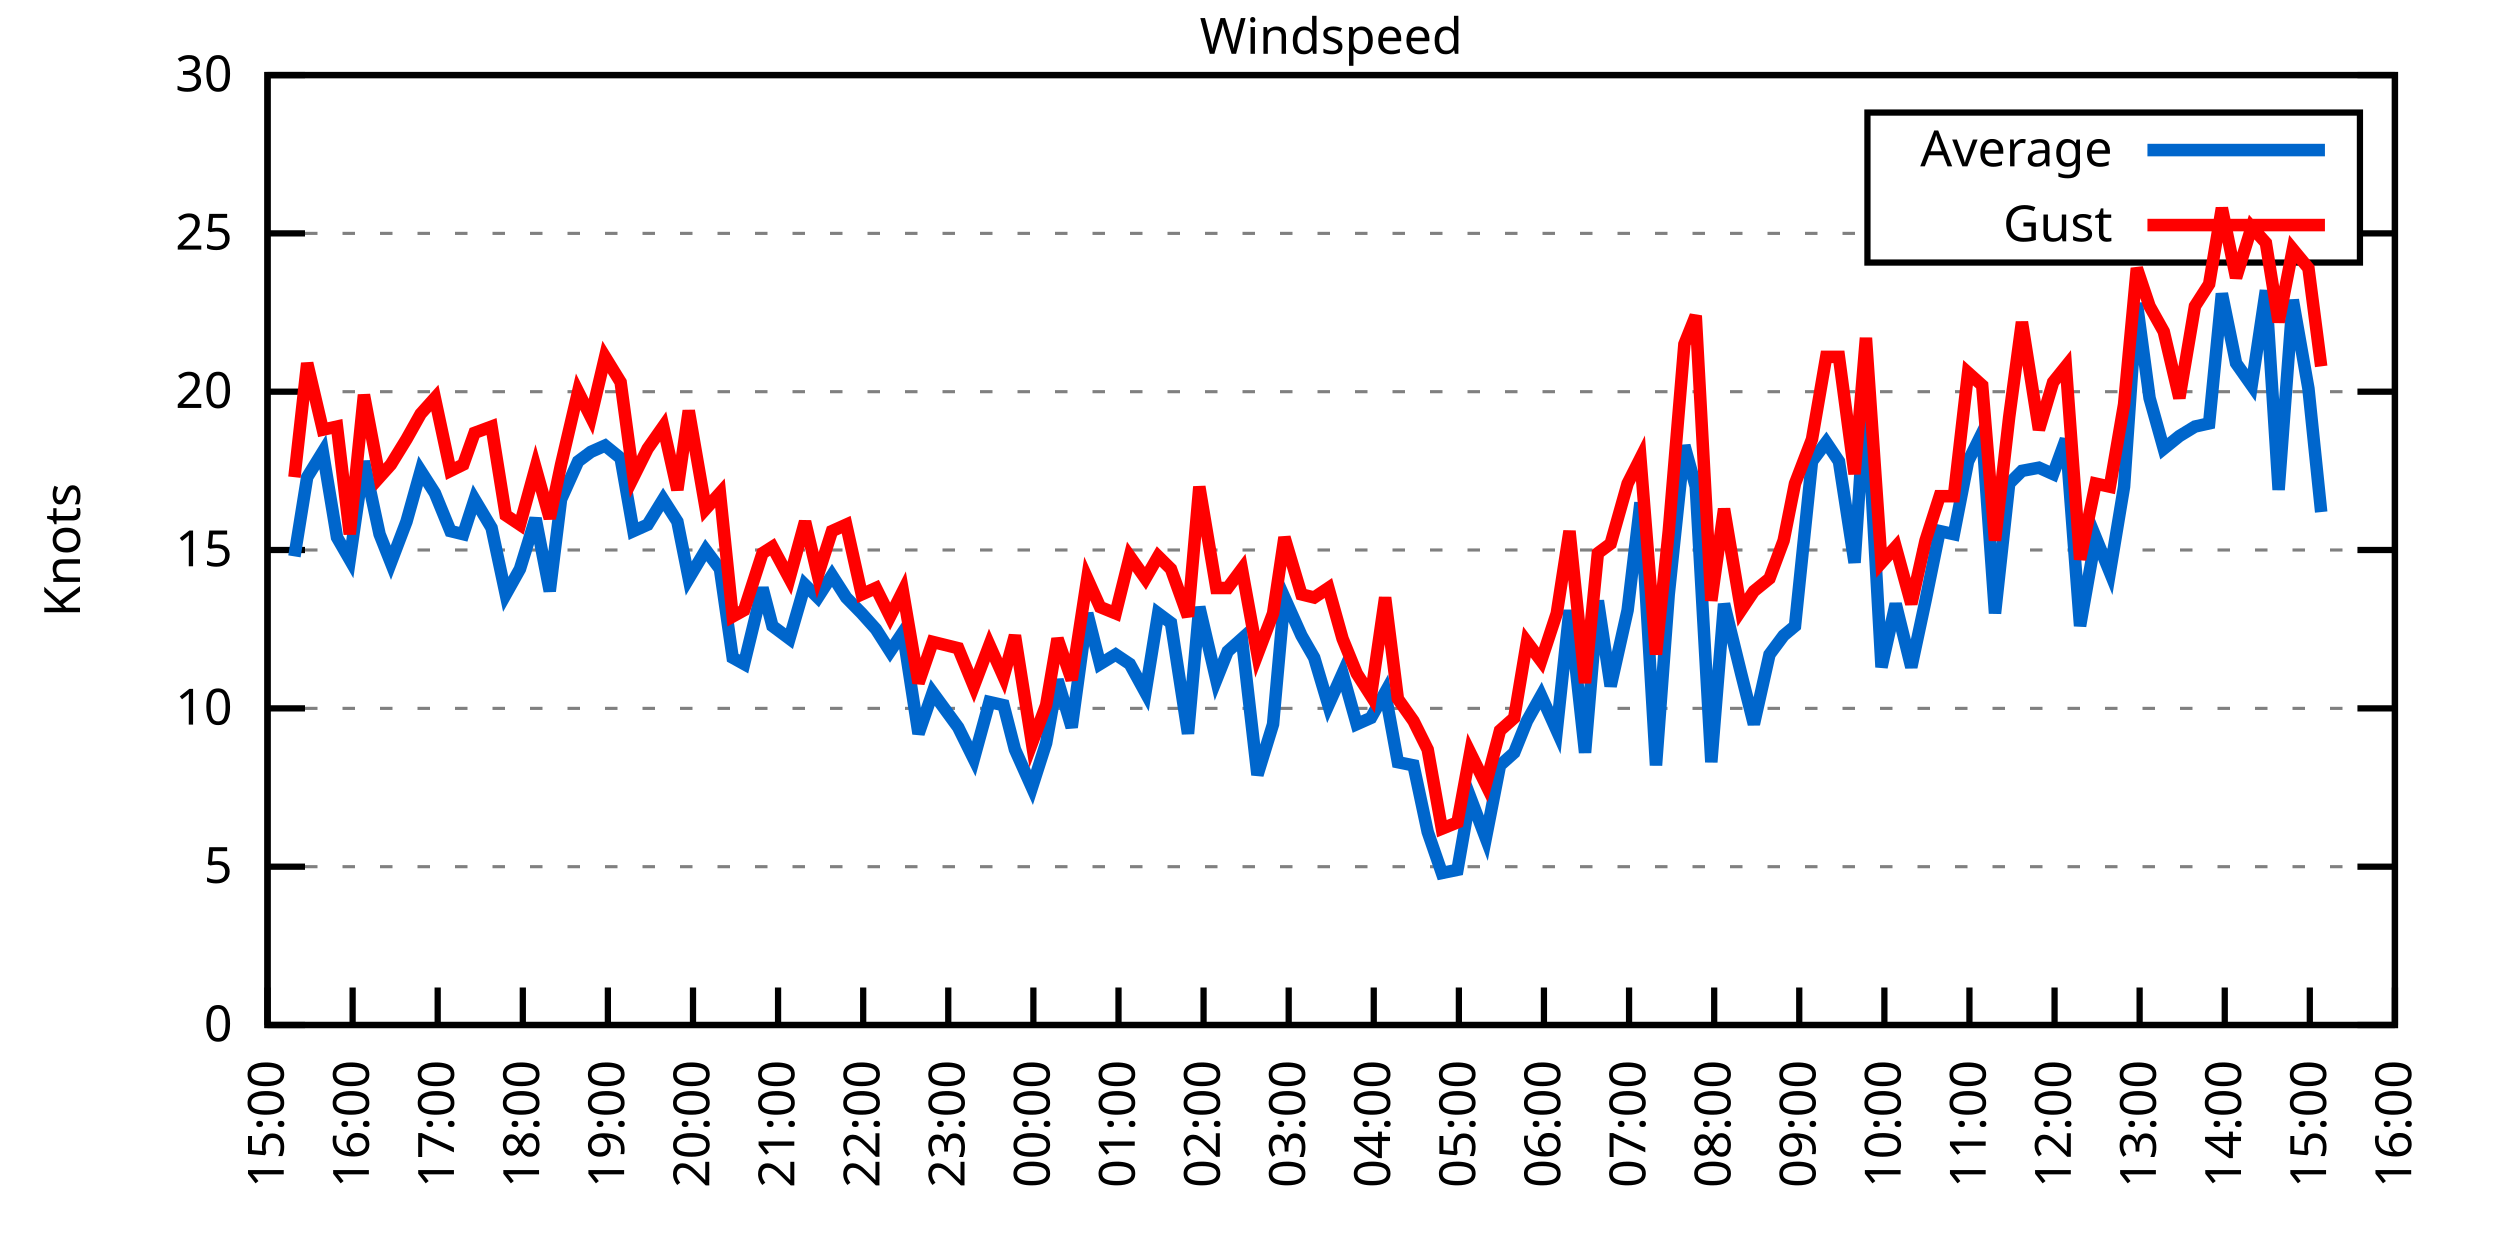
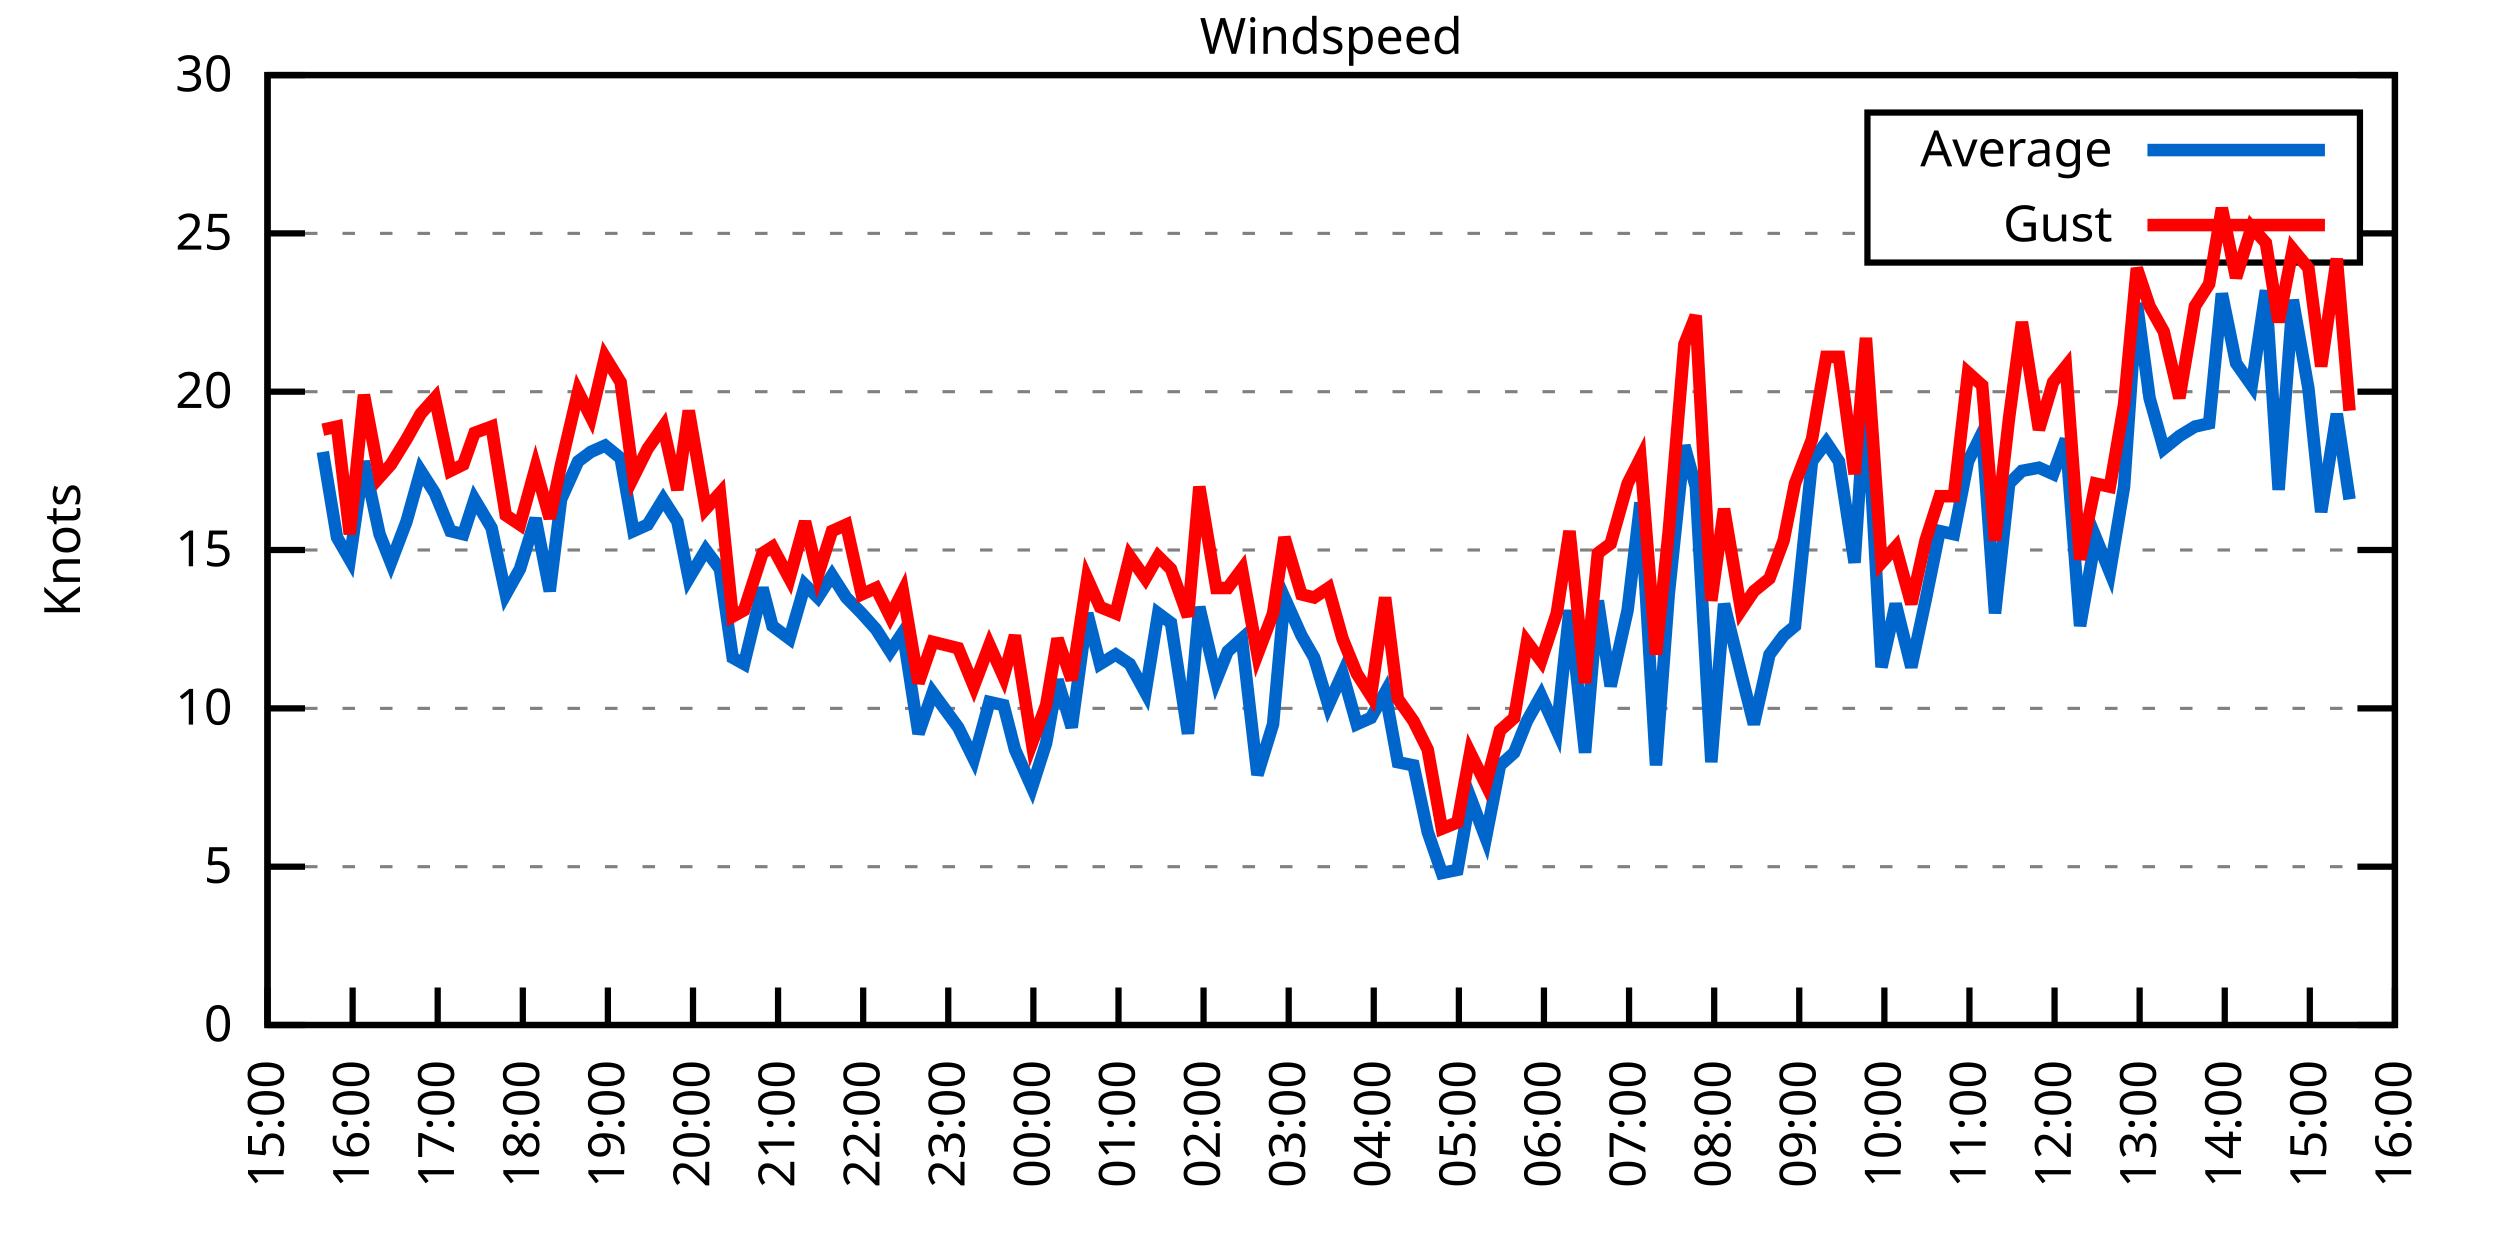
<svg xmlns="http://www.w3.org/2000/svg" xmlns:xlink="http://www.w3.org/1999/xlink" width="400" height="200" viewBox="0 0 400 200">
  <g id="gnuplot_canvas">
    <rect x="0" y="0" width="400" height="200" fill="none" />
    <defs>
      <circle id="gpDot" r="0.5" stroke-width="0.5" stroke="currentColor" />
      <path id="gpPt0" stroke-width="0.333" stroke="currentColor" d="M-1,0 h2 M0,-1 v2" />
      <path id="gpPt1" stroke-width="0.333" stroke="currentColor" d="M-1,-1 L1,1 M1,-1 L-1,1" />
      <path id="gpPt2" stroke-width="0.333" stroke="currentColor" d="M-1,0 L1,0 M0,-1 L0,1 M-1,-1 L1,1 M-1,1 L1,-1" />
      <rect id="gpPt3" stroke-width="0.333" stroke="currentColor" x="-1" y="-1" width="2" height="2" />
      <rect id="gpPt4" stroke-width="0.333" stroke="currentColor" fill="currentColor" x="-1" y="-1" width="2" height="2" />
      <circle id="gpPt5" stroke-width="0.333" stroke="currentColor" cx="0" cy="0" r="1" />
      <use xlink:href="#gpPt5" id="gpPt6" fill="currentColor" stroke="none" />
      <path id="gpPt7" stroke-width="0.333" stroke="currentColor" d="M0,-1.33 L-1.33,0.67 L1.33,0.67 z" />
      <use xlink:href="#gpPt7" id="gpPt8" fill="currentColor" stroke="none" />
      <use xlink:href="#gpPt7" id="gpPt9" stroke="currentColor" transform="rotate(180)" />
      <use xlink:href="#gpPt9" id="gpPt10" fill="currentColor" stroke="none" />
      <use xlink:href="#gpPt3" id="gpPt11" stroke="currentColor" transform="rotate(45)" />
      <use xlink:href="#gpPt11" id="gpPt12" fill="currentColor" stroke="none" />
      <path id="gpPt13" stroke-width="0.333" stroke="currentColor" d="M0,1.330 L1.265,0.411 L0.782,-1.067 L-0.782,-1.076 L-1.265,0.411 z" />
      <use xlink:href="#gpPt13" id="gpPt14" fill="currentColor" stroke="none" />
      <filter id="textbox" filterUnits="objectBoundingBox" x="0" y="0" height="1" width="1">
        <feFlood flood-color="white" flood-opacity="1" result="bgnd" />
        <feComposite in="SourceGraphic" in2="bgnd" operator="atop" />
      </filter>
      <filter id="greybox" filterUnits="objectBoundingBox" x="0" y="0" height="1" width="1">
        <feFlood flood-color="lightgrey" flood-opacity="1" result="grey" />
        <feComposite in="SourceGraphic" in2="grey" operator="atop" />
      </filter>
    </defs>
    <g fill="none" color="white" stroke="currentColor" stroke-width="1.00" stroke-linecap="butt" stroke-linejoin="miter">
</g>
    <g fill="none" color="black" stroke="currentColor" stroke-width="1.00" stroke-linecap="butt" stroke-linejoin="miter">
      <g stroke="none" shape-rendering="crispEdges">
        <polygon fill="rgb(255, 255, 255)" points="42.80,164.00 383.18,164.00 383.18,12.02 42.80,12.02 " />
      </g>
    </g>
    <g fill="none" color="black" stroke="currentColor" stroke-width="1.00" stroke-linecap="butt" stroke-linejoin="miter">
</g>
    <g fill="none" color="black" stroke="black" stroke-width="0.50" stroke-linecap="butt" stroke-linejoin="miter">
</g>
    <g fill="none" color="gray" stroke="currentColor" stroke-width="0.50" stroke-linecap="butt" stroke-linejoin="miter">
      <path stroke="gray" stroke-dasharray="2,4" class="gridline" d="M42.80,164.00 L383.19,164.00  " />
    </g>
    <g fill="none" color="gray" stroke="gray" stroke-width="1.00" stroke-linecap="butt" stroke-linejoin="miter">
</g>
    <g fill="none" color="black" stroke="currentColor" stroke-width="1.00" stroke-linecap="butt" stroke-linejoin="miter">
      <path stroke="black" d="M42.80,164.00 L48.80,164.00 M383.19,164.00 L377.19,164.00  " />
      <g transform="translate(37.20,166.60)" stroke="none" fill="black" font-family="Sans" font-size="8.00" text-anchor="end">
        <text>
          <tspan font-family="Sans"> 0</tspan>
        </text>
      </g>
    </g>
    <g fill="none" color="black" stroke="currentColor" stroke-width="1.00" stroke-linecap="butt" stroke-linejoin="miter">
</g>
    <g fill="none" color="black" stroke="black" stroke-width="0.50" stroke-linecap="butt" stroke-linejoin="miter">
</g>
    <g fill="none" color="gray" stroke="currentColor" stroke-width="0.50" stroke-linecap="butt" stroke-linejoin="miter">
      <path stroke="gray" stroke-dasharray="2,4" class="gridline" d="M42.80,138.67 L383.19,138.67  " />
    </g>
    <g fill="none" color="gray" stroke="gray" stroke-width="1.00" stroke-linecap="butt" stroke-linejoin="miter">
</g>
    <g fill="none" color="black" stroke="currentColor" stroke-width="1.00" stroke-linecap="butt" stroke-linejoin="miter">
      <path stroke="black" d="M42.80,138.67 L48.80,138.67 M383.19,138.67 L377.19,138.67  " />
      <g transform="translate(37.20,141.27)" stroke="none" fill="black" font-family="Sans" font-size="8.00" text-anchor="end">
        <text>
          <tspan font-family="Sans"> 5</tspan>
        </text>
      </g>
    </g>
    <g fill="none" color="black" stroke="currentColor" stroke-width="1.00" stroke-linecap="butt" stroke-linejoin="miter">
</g>
    <g fill="none" color="black" stroke="black" stroke-width="0.50" stroke-linecap="butt" stroke-linejoin="miter">
</g>
    <g fill="none" color="gray" stroke="currentColor" stroke-width="0.50" stroke-linecap="butt" stroke-linejoin="miter">
      <path stroke="gray" stroke-dasharray="2,4" class="gridline" d="M42.80,113.34 L383.19,113.34  " />
    </g>
    <g fill="none" color="gray" stroke="gray" stroke-width="1.00" stroke-linecap="butt" stroke-linejoin="miter">
</g>
    <g fill="none" color="black" stroke="currentColor" stroke-width="1.00" stroke-linecap="butt" stroke-linejoin="miter">
      <path stroke="black" d="M42.80,113.34 L48.80,113.34 M383.19,113.34 L377.19,113.34  " />
      <g transform="translate(37.20,115.94)" stroke="none" fill="black" font-family="Sans" font-size="8.00" text-anchor="end">
        <text>
          <tspan font-family="Sans"> 10</tspan>
        </text>
      </g>
    </g>
    <g fill="none" color="black" stroke="currentColor" stroke-width="1.00" stroke-linecap="butt" stroke-linejoin="miter">
</g>
    <g fill="none" color="black" stroke="black" stroke-width="0.50" stroke-linecap="butt" stroke-linejoin="miter">
</g>
    <g fill="none" color="gray" stroke="currentColor" stroke-width="0.50" stroke-linecap="butt" stroke-linejoin="miter">
      <path stroke="gray" stroke-dasharray="2,4" class="gridline" d="M42.80,88.00 L383.19,88.00  " />
    </g>
    <g fill="none" color="gray" stroke="gray" stroke-width="1.00" stroke-linecap="butt" stroke-linejoin="miter">
</g>
    <g fill="none" color="black" stroke="currentColor" stroke-width="1.00" stroke-linecap="butt" stroke-linejoin="miter">
      <path stroke="black" d="M42.80,88.00 L48.80,88.00 M383.19,88.00 L377.19,88.00  " />
      <g transform="translate(37.20,90.60)" stroke="none" fill="black" font-family="Sans" font-size="8.00" text-anchor="end">
        <text>
          <tspan font-family="Sans"> 15</tspan>
        </text>
      </g>
    </g>
    <g fill="none" color="black" stroke="currentColor" stroke-width="1.00" stroke-linecap="butt" stroke-linejoin="miter">
</g>
    <g fill="none" color="black" stroke="black" stroke-width="0.50" stroke-linecap="butt" stroke-linejoin="miter">
</g>
    <g fill="none" color="gray" stroke="currentColor" stroke-width="0.50" stroke-linecap="butt" stroke-linejoin="miter">
      <path stroke="gray" stroke-dasharray="2,4" class="gridline" d="M42.80,62.67 L383.19,62.67  " />
    </g>
    <g fill="none" color="gray" stroke="gray" stroke-width="1.00" stroke-linecap="butt" stroke-linejoin="miter">
</g>
    <g fill="none" color="black" stroke="currentColor" stroke-width="1.00" stroke-linecap="butt" stroke-linejoin="miter">
      <path stroke="black" d="M42.80,62.67 L48.80,62.67 M383.19,62.67 L377.19,62.67  " />
      <g transform="translate(37.20,65.27)" stroke="none" fill="black" font-family="Sans" font-size="8.00" text-anchor="end">
        <text>
          <tspan font-family="Sans"> 20</tspan>
        </text>
      </g>
    </g>
    <g fill="none" color="black" stroke="currentColor" stroke-width="1.00" stroke-linecap="butt" stroke-linejoin="miter">
</g>
    <g fill="none" color="black" stroke="black" stroke-width="0.50" stroke-linecap="butt" stroke-linejoin="miter">
</g>
    <g fill="none" color="gray" stroke="currentColor" stroke-width="0.50" stroke-linecap="butt" stroke-linejoin="miter">
      <path stroke="gray" stroke-dasharray="2,4" class="gridline" d="M42.80,37.34 L298.79,37.34 M377.59,37.34 L383.19,37.34  " />
    </g>
    <g fill="none" color="gray" stroke="gray" stroke-width="1.00" stroke-linecap="butt" stroke-linejoin="miter">
</g>
    <g fill="none" color="black" stroke="currentColor" stroke-width="1.00" stroke-linecap="butt" stroke-linejoin="miter">
      <path stroke="black" d="M42.80,37.34 L48.80,37.34 M383.19,37.34 L377.19,37.34  " />
      <g transform="translate(37.20,39.94)" stroke="none" fill="black" font-family="Sans" font-size="8.00" text-anchor="end">
        <text>
          <tspan font-family="Sans"> 25</tspan>
        </text>
      </g>
    </g>
    <g fill="none" color="black" stroke="currentColor" stroke-width="1.00" stroke-linecap="butt" stroke-linejoin="miter">
</g>
    <g fill="none" color="black" stroke="black" stroke-width="0.50" stroke-linecap="butt" stroke-linejoin="miter">
</g>
    <g fill="none" color="gray" stroke="currentColor" stroke-width="0.50" stroke-linecap="butt" stroke-linejoin="miter">
      <path stroke="gray" stroke-dasharray="2,4" class="gridline" d="M42.80,12.01 L383.19,12.01  " />
    </g>
    <g fill="none" color="gray" stroke="gray" stroke-width="1.00" stroke-linecap="butt" stroke-linejoin="miter">
</g>
    <g fill="none" color="black" stroke="currentColor" stroke-width="1.00" stroke-linecap="butt" stroke-linejoin="miter">
      <path stroke="black" d="M42.80,12.01 L48.80,12.01 M383.19,12.01 L377.19,12.01  " />
      <g transform="translate(37.20,14.61)" stroke="none" fill="black" font-family="Sans" font-size="8.00" text-anchor="end">
        <text>
          <tspan font-family="Sans"> 30</tspan>
        </text>
      </g>
    </g>
    <g fill="none" color="black" stroke="currentColor" stroke-width="1.00" stroke-linecap="butt" stroke-linejoin="miter">
      <path stroke="black" d="M42.80,164.00 L42.80,158.00  " />
      <g transform="translate(45.40,169.60) rotate(270.00)" stroke="none" fill="black" font-family="Sans" font-size="8.00" text-anchor="end">
        <text>
          <tspan font-family="Sans">15:00</tspan>
        </text>
      </g>
    </g>
    <g fill="none" color="black" stroke="currentColor" stroke-width="1.00" stroke-linecap="butt" stroke-linejoin="miter">
      <path stroke="black" d="M56.42,164.00 L56.42,158.00  " />
      <g transform="translate(59.02,169.60) rotate(270.00)" stroke="none" fill="black" font-family="Sans" font-size="8.00" text-anchor="end">
        <text>
          <tspan font-family="Sans">16:00</tspan>
        </text>
      </g>
    </g>
    <g fill="none" color="black" stroke="currentColor" stroke-width="1.00" stroke-linecap="butt" stroke-linejoin="miter">
      <path stroke="black" d="M70.03,164.00 L70.03,158.00  " />
      <g transform="translate(72.63,169.60) rotate(270.00)" stroke="none" fill="black" font-family="Sans" font-size="8.00" text-anchor="end">
        <text>
          <tspan font-family="Sans">17:00</tspan>
        </text>
      </g>
    </g>
    <g fill="none" color="black" stroke="currentColor" stroke-width="1.00" stroke-linecap="butt" stroke-linejoin="miter">
      <path stroke="black" d="M83.65,164.00 L83.65,158.00  " />
      <g transform="translate(86.25,169.60) rotate(270.00)" stroke="none" fill="black" font-family="Sans" font-size="8.00" text-anchor="end">
        <text>
          <tspan font-family="Sans">18:00</tspan>
        </text>
      </g>
    </g>
    <g fill="none" color="black" stroke="currentColor" stroke-width="1.00" stroke-linecap="butt" stroke-linejoin="miter">
      <path stroke="black" d="M97.26,164.00 L97.26,158.00  " />
      <g transform="translate(99.86,169.60) rotate(270.00)" stroke="none" fill="black" font-family="Sans" font-size="8.00" text-anchor="end">
        <text>
          <tspan font-family="Sans">19:00</tspan>
        </text>
      </g>
    </g>
    <g fill="none" color="black" stroke="currentColor" stroke-width="1.00" stroke-linecap="butt" stroke-linejoin="miter">
      <path stroke="black" d="M110.88,164.00 L110.88,158.00  " />
      <g transform="translate(113.48,169.60) rotate(270.00)" stroke="none" fill="black" font-family="Sans" font-size="8.00" text-anchor="end">
        <text>
          <tspan font-family="Sans">20:00</tspan>
        </text>
      </g>
    </g>
    <g fill="none" color="black" stroke="currentColor" stroke-width="1.00" stroke-linecap="butt" stroke-linejoin="miter">
      <path stroke="black" d="M124.49,164.00 L124.49,158.00  " />
      <g transform="translate(127.09,169.60) rotate(270.00)" stroke="none" fill="black" font-family="Sans" font-size="8.00" text-anchor="end">
        <text>
          <tspan font-family="Sans">21:00</tspan>
        </text>
      </g>
    </g>
    <g fill="none" color="black" stroke="currentColor" stroke-width="1.00" stroke-linecap="butt" stroke-linejoin="miter">
      <path stroke="black" d="M138.11,164.00 L138.11,158.00  " />
      <g transform="translate(140.71,169.60) rotate(270.00)" stroke="none" fill="black" font-family="Sans" font-size="8.00" text-anchor="end">
        <text>
          <tspan font-family="Sans">22:00</tspan>
        </text>
      </g>
    </g>
    <g fill="none" color="black" stroke="currentColor" stroke-width="1.00" stroke-linecap="butt" stroke-linejoin="miter">
      <path stroke="black" d="M151.72,164.00 L151.72,158.00  " />
      <g transform="translate(154.32,169.60) rotate(270.00)" stroke="none" fill="black" font-family="Sans" font-size="8.00" text-anchor="end">
        <text>
          <tspan font-family="Sans">23:00</tspan>
        </text>
      </g>
    </g>
    <g fill="none" color="black" stroke="currentColor" stroke-width="1.00" stroke-linecap="butt" stroke-linejoin="miter">
      <path stroke="black" d="M165.34,164.00 L165.34,158.00  " />
      <g transform="translate(167.94,169.60) rotate(270.00)" stroke="none" fill="black" font-family="Sans" font-size="8.00" text-anchor="end">
        <text>
          <tspan font-family="Sans">00:00</tspan>
        </text>
      </g>
    </g>
    <g fill="none" color="black" stroke="currentColor" stroke-width="1.00" stroke-linecap="butt" stroke-linejoin="miter">
      <path stroke="black" d="M178.96,164.00 L178.96,158.00  " />
      <g transform="translate(181.56,169.60) rotate(270.00)" stroke="none" fill="black" font-family="Sans" font-size="8.00" text-anchor="end">
        <text>
          <tspan font-family="Sans">01:00</tspan>
        </text>
      </g>
    </g>
    <g fill="none" color="black" stroke="currentColor" stroke-width="1.00" stroke-linecap="butt" stroke-linejoin="miter">
      <path stroke="black" d="M192.57,164.00 L192.57,158.00  " />
      <g transform="translate(195.17,169.60) rotate(270.00)" stroke="none" fill="black" font-family="Sans" font-size="8.00" text-anchor="end">
        <text>
          <tspan font-family="Sans">02:00</tspan>
        </text>
      </g>
    </g>
    <g fill="none" color="black" stroke="currentColor" stroke-width="1.00" stroke-linecap="butt" stroke-linejoin="miter">
      <path stroke="black" d="M206.19,164.00 L206.19,158.00  " />
      <g transform="translate(208.79,169.60) rotate(270.00)" stroke="none" fill="black" font-family="Sans" font-size="8.00" text-anchor="end">
        <text>
          <tspan font-family="Sans">03:00</tspan>
        </text>
      </g>
    </g>
    <g fill="none" color="black" stroke="currentColor" stroke-width="1.00" stroke-linecap="butt" stroke-linejoin="miter">
      <path stroke="black" d="M219.80,164.00 L219.80,158.00  " />
      <g transform="translate(222.40,169.60) rotate(270.00)" stroke="none" fill="black" font-family="Sans" font-size="8.00" text-anchor="end">
        <text>
          <tspan font-family="Sans">04:00</tspan>
        </text>
      </g>
    </g>
    <g fill="none" color="black" stroke="currentColor" stroke-width="1.00" stroke-linecap="butt" stroke-linejoin="miter">
      <path stroke="black" d="M233.42,164.00 L233.42,158.00  " />
      <g transform="translate(236.02,169.60) rotate(270.00)" stroke="none" fill="black" font-family="Sans" font-size="8.00" text-anchor="end">
        <text>
          <tspan font-family="Sans">05:00</tspan>
        </text>
      </g>
    </g>
    <g fill="none" color="black" stroke="currentColor" stroke-width="1.00" stroke-linecap="butt" stroke-linejoin="miter">
      <path stroke="black" d="M247.03,164.00 L247.03,158.00  " />
      <g transform="translate(249.63,169.60) rotate(270.00)" stroke="none" fill="black" font-family="Sans" font-size="8.00" text-anchor="end">
        <text>
          <tspan font-family="Sans">06:00</tspan>
        </text>
      </g>
    </g>
    <g fill="none" color="black" stroke="currentColor" stroke-width="1.00" stroke-linecap="butt" stroke-linejoin="miter">
      <path stroke="black" d="M260.65,164.00 L260.65,158.00  " />
      <g transform="translate(263.25,169.60) rotate(270.00)" stroke="none" fill="black" font-family="Sans" font-size="8.00" text-anchor="end">
        <text>
          <tspan font-family="Sans">07:00</tspan>
        </text>
      </g>
    </g>
    <g fill="none" color="black" stroke="currentColor" stroke-width="1.00" stroke-linecap="butt" stroke-linejoin="miter">
      <path stroke="black" d="M274.27,164.00 L274.27,158.00  " />
      <g transform="translate(276.87,169.60) rotate(270.00)" stroke="none" fill="black" font-family="Sans" font-size="8.00" text-anchor="end">
        <text>
          <tspan font-family="Sans">08:00</tspan>
        </text>
      </g>
    </g>
    <g fill="none" color="black" stroke="currentColor" stroke-width="1.00" stroke-linecap="butt" stroke-linejoin="miter">
      <path stroke="black" d="M287.88,164.00 L287.88,158.00  " />
      <g transform="translate(290.48,169.60) rotate(270.00)" stroke="none" fill="black" font-family="Sans" font-size="8.00" text-anchor="end">
        <text>
          <tspan font-family="Sans">09:00</tspan>
        </text>
      </g>
    </g>
    <g fill="none" color="black" stroke="currentColor" stroke-width="1.00" stroke-linecap="butt" stroke-linejoin="miter">
      <path stroke="black" d="M301.50,164.00 L301.50,158.00  " />
      <g transform="translate(304.10,169.60) rotate(270.00)" stroke="none" fill="black" font-family="Sans" font-size="8.00" text-anchor="end">
        <text>
          <tspan font-family="Sans">10:00</tspan>
        </text>
      </g>
    </g>
    <g fill="none" color="black" stroke="currentColor" stroke-width="1.00" stroke-linecap="butt" stroke-linejoin="miter">
      <path stroke="black" d="M315.11,164.00 L315.11,158.00  " />
      <g transform="translate(317.71,169.60) rotate(270.00)" stroke="none" fill="black" font-family="Sans" font-size="8.00" text-anchor="end">
        <text>
          <tspan font-family="Sans">11:00</tspan>
        </text>
      </g>
    </g>
    <g fill="none" color="black" stroke="currentColor" stroke-width="1.00" stroke-linecap="butt" stroke-linejoin="miter">
      <path stroke="black" d="M328.73,164.00 L328.73,158.00  " />
      <g transform="translate(331.33,169.60) rotate(270.00)" stroke="none" fill="black" font-family="Sans" font-size="8.00" text-anchor="end">
        <text>
          <tspan font-family="Sans">12:00</tspan>
        </text>
      </g>
    </g>
    <g fill="none" color="black" stroke="currentColor" stroke-width="1.00" stroke-linecap="butt" stroke-linejoin="miter">
      <path stroke="black" d="M342.34,164.00 L342.34,158.00  " />
      <g transform="translate(344.94,169.60) rotate(270.00)" stroke="none" fill="black" font-family="Sans" font-size="8.00" text-anchor="end">
        <text>
          <tspan font-family="Sans">13:00</tspan>
        </text>
      </g>
    </g>
    <g fill="none" color="black" stroke="currentColor" stroke-width="1.00" stroke-linecap="butt" stroke-linejoin="miter">
      <path stroke="black" d="M355.96,164.00 L355.96,158.00  " />
      <g transform="translate(358.56,169.60) rotate(270.00)" stroke="none" fill="black" font-family="Sans" font-size="8.00" text-anchor="end">
        <text>
          <tspan font-family="Sans">14:00</tspan>
        </text>
      </g>
    </g>
    <g fill="none" color="black" stroke="currentColor" stroke-width="1.00" stroke-linecap="butt" stroke-linejoin="miter">
      <path stroke="black" d="M369.57,164.00 L369.57,158.00  " />
      <g transform="translate(372.17,169.60) rotate(270.00)" stroke="none" fill="black" font-family="Sans" font-size="8.00" text-anchor="end">
        <text>
          <tspan font-family="Sans">15:00</tspan>
        </text>
      </g>
    </g>
    <g fill="none" color="black" stroke="currentColor" stroke-width="1.00" stroke-linecap="butt" stroke-linejoin="miter">
      <path stroke="black" d="M383.19,164.00 L383.19,158.00  " />
      <g transform="translate(385.79,169.60) rotate(270.00)" stroke="none" fill="black" font-family="Sans" font-size="8.00" text-anchor="end">
        <text>
          <tspan font-family="Sans">16:00</tspan>
        </text>
      </g>
    </g>
    <g fill="none" color="black" stroke="currentColor" stroke-width="1.00" stroke-linecap="butt" stroke-linejoin="miter">
</g>
    <g fill="none" color="black" stroke="currentColor" stroke-width="1.00" stroke-linecap="butt" stroke-linejoin="miter">
      <path stroke="black" d="M42.80,12.01 L42.80,164.00 L383.19,164.00 L383.19,12.01 L42.80,12.01 Z  " />
    </g>
    <g fill="none" color="black" stroke="currentColor" stroke-width="1.00" stroke-linecap="butt" stroke-linejoin="miter">
</g>
    <g fill="none" color="black" stroke="currentColor" stroke-width="1.00" stroke-linecap="butt" stroke-linejoin="miter">
      <path stroke="black" d="M298.79,42.01 L298.79,18.01 L377.59,18.01 L377.59,42.01 L298.79,42.01 Z  " />
    </g>
    <g id="Windspeed_plot_1">
      <g fill="none" color="white" stroke="black" stroke-width="2.00" stroke-linecap="butt" stroke-linejoin="miter">
</g>
      <g fill="none" color="black" stroke="currentColor" stroke-width="2.00" stroke-linecap="butt" stroke-linejoin="miter">
        <g transform="translate(337.99,26.61)" stroke="none" fill="black" font-family="Sans" font-size="8.00" text-anchor="end">
          <text>
            <tspan font-family="Sans">Average</tspan>
          </text>
        </g>
      </g>
      <g fill="none" color="black" stroke="currentColor" stroke-width="2.00" stroke-linecap="butt" stroke-linejoin="miter">
-         <path stroke="rgb(  0, 102, 204)" d="M343.59,24.01 L371.99,24.01 M47.11,89.02 L49.15,76.35 L51.65,72.30 L53.92,85.98 L55.96,89.52 L58.23,73.82   L60.73,85.47 L62.54,90.03 L65.04,83.45 L67.31,75.34 L69.58,78.89 L72.07,84.97 L74.12,85.47 L75.93,79.90   L78.65,84.46 L80.92,95.10 L83.19,91.04 L85.69,82.94 L87.96,94.59 L89.77,79.90 L92.50,73.82 L94.54,72.30   L96.81,71.29 L99.30,73.31 L101.35,84.97 L103.62,83.95 L106.11,79.90 L108.38,83.45 L110.20,92.56 L112.92,88.00   L115.19,91.04 L117.23,105.23 L119.05,106.24 L122.00,94.08 L123.59,100.16 L126.31,102.19 L128.81,93.58 L130.85,95.60   L133.12,92.06 L135.39,95.60 L137.88,98.14 L140.15,100.67 L142.42,104.22 L144.46,101.18 L146.96,117.39 L149.23,110.80   L153.31,116.38 L155.81,121.44 L158.31,112.32 L160.57,112.83 L162.39,119.92 L165.11,126.00 L167.38,118.91 L169.20,108.78   L171.47,116.38 L173.96,98.14 L176.01,106.24 L178.50,104.72 L180.77,106.24 L183.27,110.80 L185.31,98.14 L187.35,99.66   L190.08,117.39 L191.89,97.12 L194.61,108.78 L196.43,104.22 L198.70,102.19 L201.19,123.98 L203.69,115.87 L205.51,95.60   L208.23,101.68 L210.27,105.23 L212.54,112.83 L214.81,107.76 L217.08,115.87 L219.35,114.86 L221.62,110.80 L223.66,121.95   L226.16,122.46 L228.43,133.10 L230.70,139.68 L233.19,139.17 L235.23,127.52 L237.73,134.11 L240.00,122.46 L242.27,120.43   L244.31,115.36 L246.58,111.31 L249.08,116.88 L251.12,97.63 L253.61,120.43 L255.66,96.11 L257.70,109.79 L260.42,97.63   L262.47,80.41 L264.96,122.46 L267.00,95.10 L269.50,71.29 L271.32,77.87 L273.81,121.95 L275.85,96.62 L278.58,107.76   L280.62,115.87 L283.12,104.72 L285.38,101.68 L287.20,100.16 L289.92,73.82 L292.19,70.78 L294.23,73.82 L296.73,90.03   L298.55,62.17 L301.04,106.75 L303.31,96.62 L305.81,106.75 L308.08,96.11 L310.35,84.97 L312.62,85.47 L314.89,73.82   L317.15,69.26 L319.20,98.14 L321.47,77.37 L323.51,75.34 L326.23,74.83 L328.50,75.85 L330.54,70.27 L332.81,100.16   L335.31,85.98 L337.58,91.55 L339.85,77.87 L341.89,48.49 L343.93,63.69 L346.20,71.79 L348.70,69.77 L351.19,68.25   L353.46,67.74 L355.50,46.97 L357.77,58.11 L360.27,61.66 L362.54,46.46 L364.58,78.38 L366.85,47.98 L369.35,62.17   L371.39,81.93  " />
+         <path stroke="rgb(  0, 102, 204)" d="M343.59,24.01 L371.99,24.01 M51.65,72.30 L53.92,85.98 L55.96,89.52 L58.23,73.82 L60.73,85.47 L62.54,90.03   L65.04,83.45 L67.31,75.34 L69.58,78.89 L72.07,84.97 L74.12,85.47 L75.93,79.90 L78.65,84.46 L80.92,95.10   L83.19,91.04 L85.69,82.94 L87.96,94.59 L89.77,79.90 L92.50,73.82 L94.54,72.30 L96.81,71.29 L99.30,73.31   L101.35,84.97 L103.62,83.95 L106.11,79.90 L108.38,83.45 L110.20,92.56 L112.92,88.00 L115.19,91.04 L117.23,105.23   L119.05,106.24 L122.00,94.08 L123.59,100.16 L126.31,102.19 L128.81,93.58 L130.85,95.60 L133.12,92.06 L135.39,95.60   L137.88,98.14 L140.15,100.67 L142.42,104.22 L144.46,101.18 L146.96,117.39 L149.23,110.80 L153.31,116.38 L155.81,121.44   L158.31,112.32 L160.57,112.83 L162.39,119.92 L165.11,126.00 L167.38,118.91 L169.20,108.78 L171.47,116.38 L173.96,98.14   L176.01,106.24 L178.50,104.72 L180.77,106.24 L183.27,110.80 L185.31,98.14 L187.35,99.66 L190.08,117.39 L191.89,97.12   L194.61,108.78 L196.43,104.22 L198.70,102.19 L201.19,123.98 L203.69,115.87 L205.51,95.60 L208.23,101.68 L210.27,105.23   L212.54,112.83 L214.81,107.76 L217.08,115.87 L219.35,114.86 L221.62,110.80 L223.66,121.95 L226.16,122.46 L228.43,133.10   L230.70,139.68 L233.19,139.17 L235.23,127.52 L237.73,134.11 L240.00,122.46 L242.27,120.43 L244.31,115.36 L246.58,111.31   L249.08,116.88 L251.12,97.63 L253.61,120.43 L255.66,96.11 L257.70,109.79 L260.42,97.63 L262.47,80.41 L264.96,122.46   L267.00,95.10 L269.50,71.29 L271.32,77.87 L273.81,121.95 L275.85,96.62 L278.58,107.76 L280.62,115.87 L283.12,104.72   L285.38,101.68 L287.20,100.16 L289.92,73.82 L292.19,70.78 L294.23,73.82 L296.73,90.03 L298.55,62.17 L301.04,106.75   L303.31,96.62 L305.81,106.75 L308.08,96.11 L310.35,84.97 L312.62,85.47 L314.89,73.82 L317.15,69.26 L319.20,98.14   L321.47,77.37 L323.51,75.34 L326.23,74.83 L328.50,75.85 L330.54,70.27 L332.81,100.16 L335.31,85.98 L337.58,91.55   L339.85,77.87 L341.89,48.49 L343.93,63.69 L346.20,71.79 L348.70,69.77 L351.19,68.25 L353.46,67.74 L355.50,46.97   L357.77,58.11 L360.27,61.66 L362.54,46.46 L364.58,78.38 L366.85,47.98 L369.35,62.17 L371.39,81.93 L373.89,66.22   L375.93,79.90  " />
      </g>
    </g>
    <g id="Windspeed_plot_2">
      <g fill="none" color="black" stroke="currentColor" stroke-width="2.00" stroke-linecap="butt" stroke-linejoin="miter">
        <g transform="translate(337.99,38.61)" stroke="none" fill="black" font-family="Sans" font-size="8.00" text-anchor="end">
          <text>
            <tspan font-family="Sans">Gust</tspan>
          </text>
        </g>
      </g>
      <g fill="none" color="black" stroke="currentColor" stroke-width="2.00" stroke-linecap="butt" stroke-linejoin="miter">
-         <path stroke="rgb(255,   0,   0)" d="M343.59,36.01 L371.99,36.01 M47.11,76.35 L49.15,58.11 L51.65,68.75 L53.92,68.25 L55.96,85.47 L58.23,63.18   L60.73,76.35 L62.54,74.33 L65.04,70.27 L67.31,66.22 L69.58,63.69 L72.07,75.34 L74.12,74.33 L75.93,69.26   L78.65,68.25 L80.92,82.43 L83.19,83.95 L85.69,74.83 L87.96,82.94 L89.77,74.33 L92.50,62.67 L94.54,66.73   L96.81,57.10 L99.30,61.15 L101.35,76.35 L103.62,71.79 L106.11,68.25 L108.38,78.38 L110.20,65.71 L112.92,81.42   L115.19,78.89 L117.23,98.64 L119.05,97.63 L122.00,88.51 L123.59,87.50 L126.31,92.56 L128.81,83.45 L130.85,92.06   L133.12,84.97 L135.39,83.95 L137.88,95.10 L140.15,94.08 L142.42,98.64 L144.46,94.59 L146.96,109.28 L149.23,102.70   L153.31,103.71 L155.81,109.79 L158.31,103.20 L160.57,108.27 L162.39,101.68 L165.11,118.91 L167.38,112.83 L169.20,102.19   L171.47,108.78 L173.96,92.56 L176.01,97.12 L178.50,98.14 L180.77,89.02 L183.27,92.56 L185.31,89.02 L187.35,91.04   L190.08,98.64 L191.89,77.87 L194.61,94.08 L196.43,94.08 L198.70,91.04 L201.19,104.72 L203.69,98.14 L205.51,85.98   L208.23,95.10 L210.27,95.60 L212.54,94.08 L214.81,102.19 L217.08,107.76 L219.35,111.31 L221.62,95.60 L223.66,111.82   L226.16,115.36 L228.43,119.92 L230.70,132.59 L233.19,131.58 L235.23,120.43 L237.73,125.50 L240.00,116.88 L242.27,114.86   L244.31,102.70 L246.58,105.74 L249.08,98.14 L251.12,84.97 L253.61,109.28 L255.66,88.51 L257.70,86.99 L260.42,77.37   L262.47,73.31 L264.96,104.72 L267.00,84.97 L269.50,55.07 L271.32,50.51 L273.81,96.11 L275.85,81.42 L278.58,97.63   L280.62,94.59 L283.12,92.56 L285.38,86.49 L287.20,77.37 L289.92,70.27 L292.19,57.10 L294.23,57.10 L296.73,75.85   L298.55,54.06 L301.04,90.03 L303.31,87.50 L305.81,96.62 L308.08,86.49 L310.35,79.39 L312.62,79.39 L314.89,59.63   L317.15,61.66 L319.20,86.49 L321.47,66.73 L323.51,51.53 L326.23,68.75 L328.50,61.15 L330.54,58.62 L332.81,89.52   L335.31,77.37 L337.58,77.87 L339.85,64.70 L341.89,42.91 L343.93,48.99 L346.20,53.05 L348.70,63.69 L351.19,48.99   L353.46,45.45 L355.50,33.29 L357.77,44.43 L360.27,36.33 L362.54,38.86 L364.58,51.53 L366.85,39.87 L369.35,42.91   L371.39,58.62  " />
+         <path stroke="rgb(255,   0,   0)" d="M343.59,36.01 L371.99,36.01 M51.65,68.75 L53.92,68.25 L55.96,85.47 L58.23,63.18 L60.73,76.35 L62.54,74.33   L65.04,70.27 L67.31,66.22 L69.58,63.69 L72.07,75.34 L74.12,74.33 L75.93,69.26 L78.65,68.25 L80.92,82.43   L83.19,83.95 L85.69,74.83 L87.96,82.94 L89.77,74.33 L92.50,62.67 L94.54,66.73 L96.81,57.10 L99.30,61.15   L101.35,76.35 L103.62,71.79 L106.11,68.25 L108.38,78.38 L110.20,65.71 L112.92,81.42 L115.19,78.89 L117.23,98.64   L119.05,97.63 L122.00,88.51 L123.59,87.50 L126.31,92.56 L128.81,83.45 L130.85,92.06 L133.12,84.97 L135.39,83.95   L137.88,95.10 L140.15,94.08 L142.42,98.64 L144.46,94.59 L146.96,109.28 L149.23,102.70 L153.31,103.71 L155.81,109.79   L158.31,103.20 L160.57,108.27 L162.39,101.68 L165.11,118.91 L167.38,112.83 L169.20,102.19 L171.47,108.78 L173.96,92.56   L176.01,97.12 L178.50,98.14 L180.77,89.02 L183.27,92.56 L185.31,89.02 L187.35,91.04 L190.08,98.64 L191.89,77.87   L194.61,94.08 L196.43,94.08 L198.70,91.04 L201.19,104.72 L203.69,98.14 L205.51,85.98 L208.23,95.10 L210.27,95.60   L212.54,94.08 L214.81,102.19 L217.08,107.76 L219.35,111.31 L221.62,95.60 L223.66,111.82 L226.16,115.36 L228.43,119.92   L230.70,132.59 L233.19,131.58 L235.23,120.43 L237.73,125.50 L240.00,116.88 L242.27,114.86 L244.31,102.70 L246.58,105.74   L249.08,98.14 L251.12,84.97 L253.61,109.28 L255.66,88.51 L257.70,86.99 L260.42,77.37 L262.47,73.31 L264.96,104.72   L267.00,84.97 L269.50,55.07 L271.32,50.51 L273.81,96.11 L275.85,81.42 L278.58,97.63 L280.62,94.59 L283.12,92.56   L285.38,86.49 L287.20,77.37 L289.92,70.27 L292.19,57.10 L294.23,57.10 L296.73,75.85 L298.55,54.06 L301.04,90.03   L303.31,87.50 L305.81,96.62 L308.08,86.49 L310.35,79.39 L312.62,79.39 L314.89,59.63 L317.15,61.66 L319.20,86.49   L321.47,66.73 L323.51,51.53 L326.23,68.75 L328.50,61.15 L330.54,58.62 L332.81,89.52 L335.31,77.37 L337.58,77.87   L339.85,64.70 L341.89,42.91 L343.93,48.99 L346.20,53.05 L348.70,63.69 L351.19,48.99 L353.46,45.45 L355.50,33.29   L357.77,44.43 L360.27,36.33 L362.54,38.86 L364.58,51.53 L366.85,39.87 L369.35,42.91 L371.39,58.62 L373.89,41.39   L375.93,65.71  " />
      </g>
    </g>
    <g fill="none" color="black" stroke="currentColor" stroke-width="2.00" stroke-linecap="butt" stroke-linejoin="miter">
</g>
    <g fill="none" color="black" stroke="black" stroke-width="1.00" stroke-linecap="butt" stroke-linejoin="miter">
</g>
    <g fill="none" color="black" stroke="currentColor" stroke-width="1.00" stroke-linecap="butt" stroke-linejoin="miter">
      <path stroke="black" d="M42.80,12.01 L42.80,164.00 L383.19,164.00 L383.19,12.01 L42.80,12.01 Z  " />
      <g transform="translate(12.80,88.01) rotate(270.00)" stroke="none" fill="black" font-family="Sans" font-size="8.00" text-anchor="middle">
        <text>
          <tspan font-family="Sans">Knots</tspan>
        </text>
      </g>
    </g>
    <g fill="none" color="black" stroke="currentColor" stroke-width="1.00" stroke-linecap="butt" stroke-linejoin="miter">
</g>
    <g fill="none" color="black" stroke="currentColor" stroke-width="1.00" stroke-linecap="butt" stroke-linejoin="miter">
      <g transform="translate(212.99,8.61)" stroke="none" fill="black" font-family="Sans" font-size="8.00" text-anchor="middle">
        <text>
          <tspan font-family="Sans">Windspeed</tspan>
        </text>
      </g>
    </g>
    <g fill="none" color="black" stroke="currentColor" stroke-width="1.00" stroke-linecap="butt" stroke-linejoin="miter">
</g>
  </g>
</svg>
